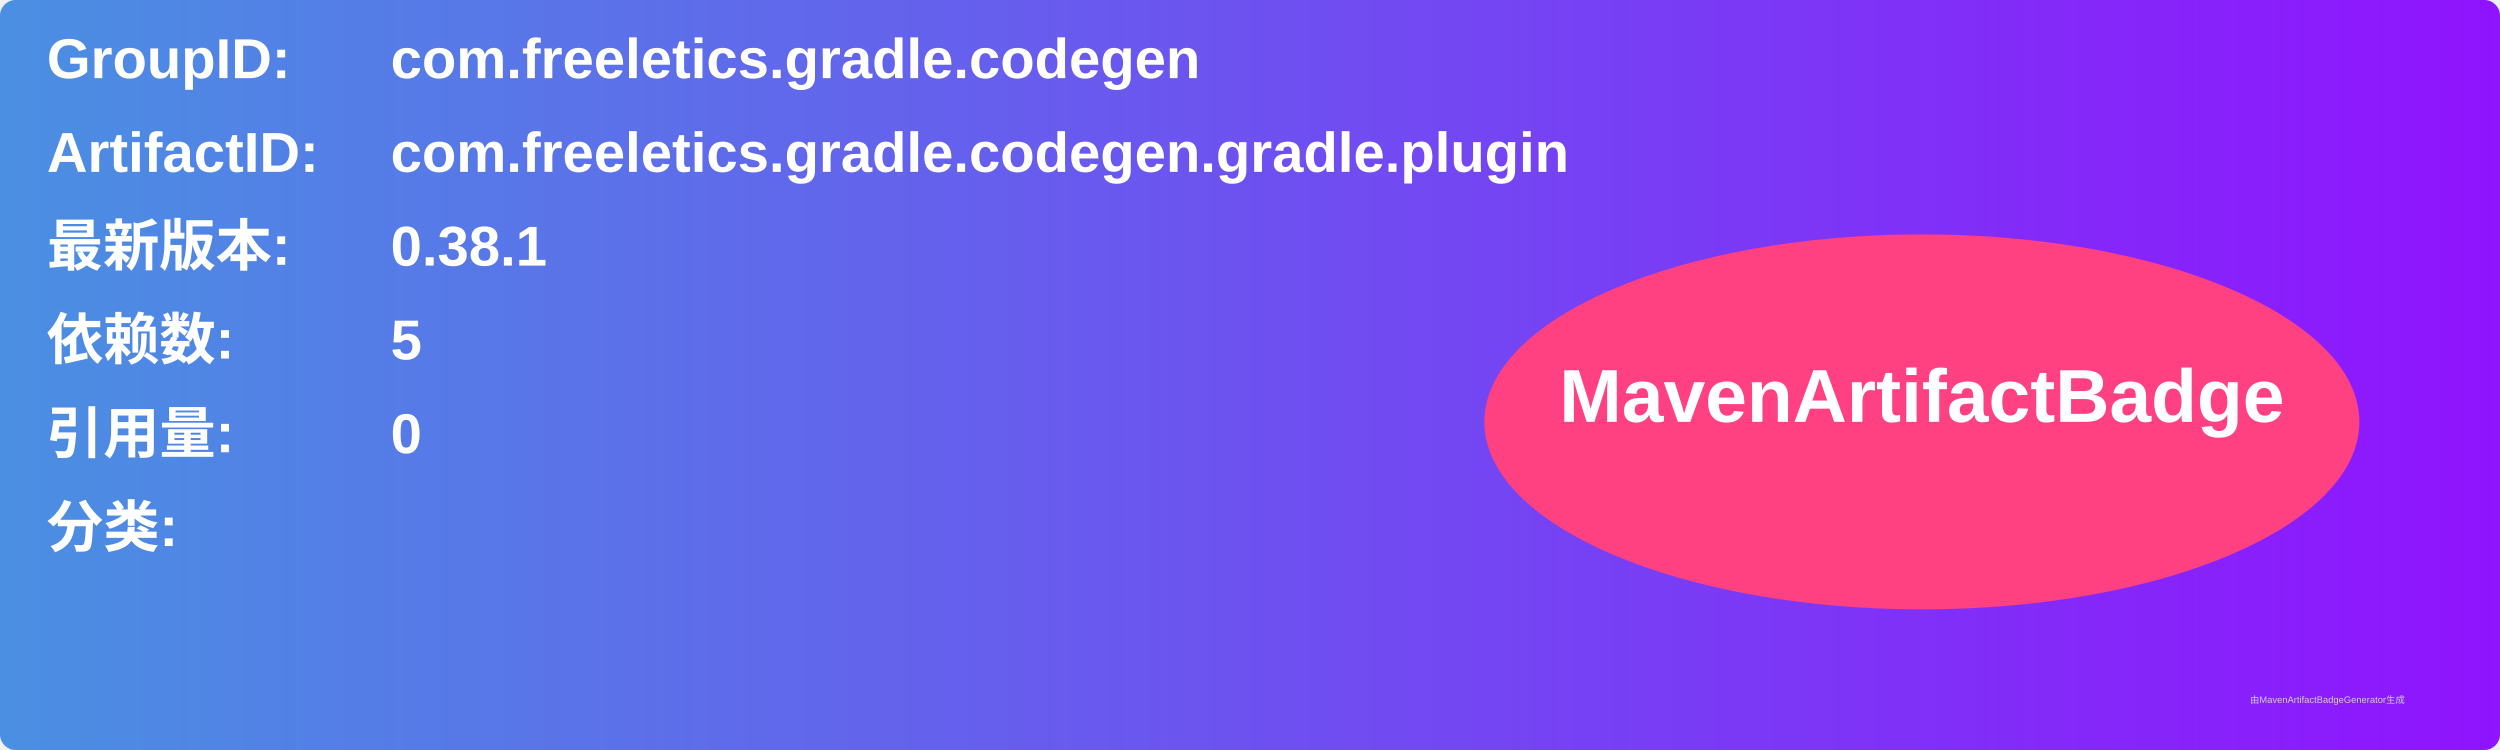
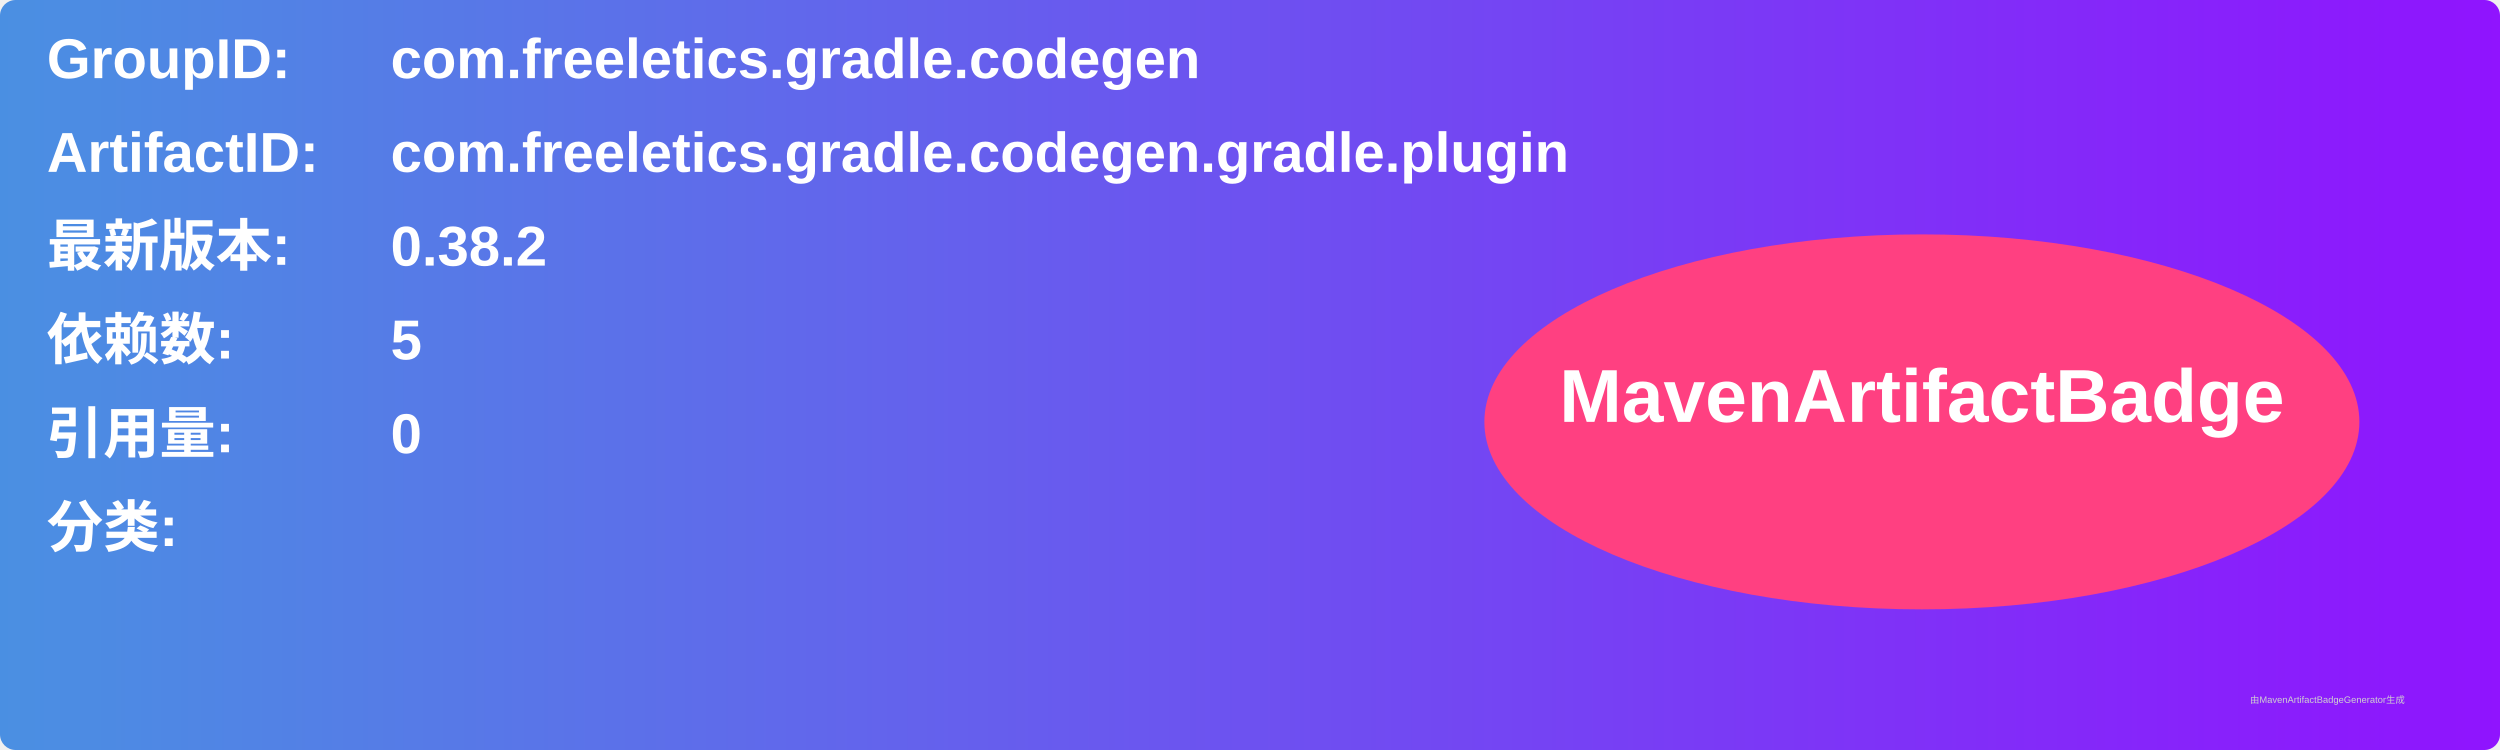
<svg xmlns="http://www.w3.org/2000/svg" width="800" height="240" viewBox="0 0 800 240">
  <linearGradient id="grad" x1="0%" y1="0%" x2="100%" y2="0%">
    <stop offset="0%" stop-color="#4a90e2" />
    <stop offset="100%" stop-color="#9013fe" />
  </linearGradient>
  <rect width="100%" height="100%" rx="5" ry="5" fill="url(#grad)" />
  <g transform="translate(15, 15)">
    <text x="0" y="10" font-family="Arial" font-size="18" fill="white" font-weight="bold" width="260">GroupID:</text>
    <text x="110" y="10" font-family="Arial" font-size="18" fill="white" font-weight="bold" width="460">com.freeletics.gradle.codegen</text>
    <text x="0" y="40" font-family="Arial" font-size="18" fill="white" font-weight="bold" width="260">ArtifactID:</text>
    <text x="110" y="40" font-family="Arial" font-size="18" fill="white" font-weight="bold" width="460">com.freeletics.gradle.codegen.gradle.plugin</text>
    <text x="0" y="70" font-family="Arial" font-size="18" fill="white" font-weight="bold">最新版本:</text>
    <text x="110" y="70" font-family="Arial" font-size="18" fill="white" font-weight="bold">
-       <tspan font-weight="bold">0.38.1</tspan>
+       <tspan font-weight="bold">0.38.2</tspan>
    </text>
    <text x="0" y="100" font-family="Arial" font-size="18" fill="white" font-weight="bold">依赖数: </text>
    <text x="110" y="100" font-family="Arial" font-size="18" fill="white">
      <tspan font-weight="bold">5</tspan>
    </text>
    <text x="0" y="130" font-family="Arial" font-size="18" fill="white" font-weight="bold">引用量: </text>
    <text x="110" y="130" font-family="Arial" font-size="18" fill="white">
      <tspan font-weight="bold">0</tspan>
    </text>
    <text x="0" y="160" font-family="Arial" font-size="18" fill="white" font-weight="bold">分类:</text>
    <text x="10" y="190" font-family="Arial" font-size="10" fill="white">
      <tspan font-weight="bold" />
    </text>
    <ellipse cx="600" cy="120" rx="140" ry="60" fill="#ff4081" />
    <text x="600" y="120" text-anchor="middle" font-family="Arial" font-size="24" fill="white" font-weight="bold">MavenArtifactBadge</text>
  </g>
  <text x="720" y="225" font-family="Arial" font-size="3" fill="#d0d0d0">由MavenArtifactBadgeGenerator生成</text>
</svg>
